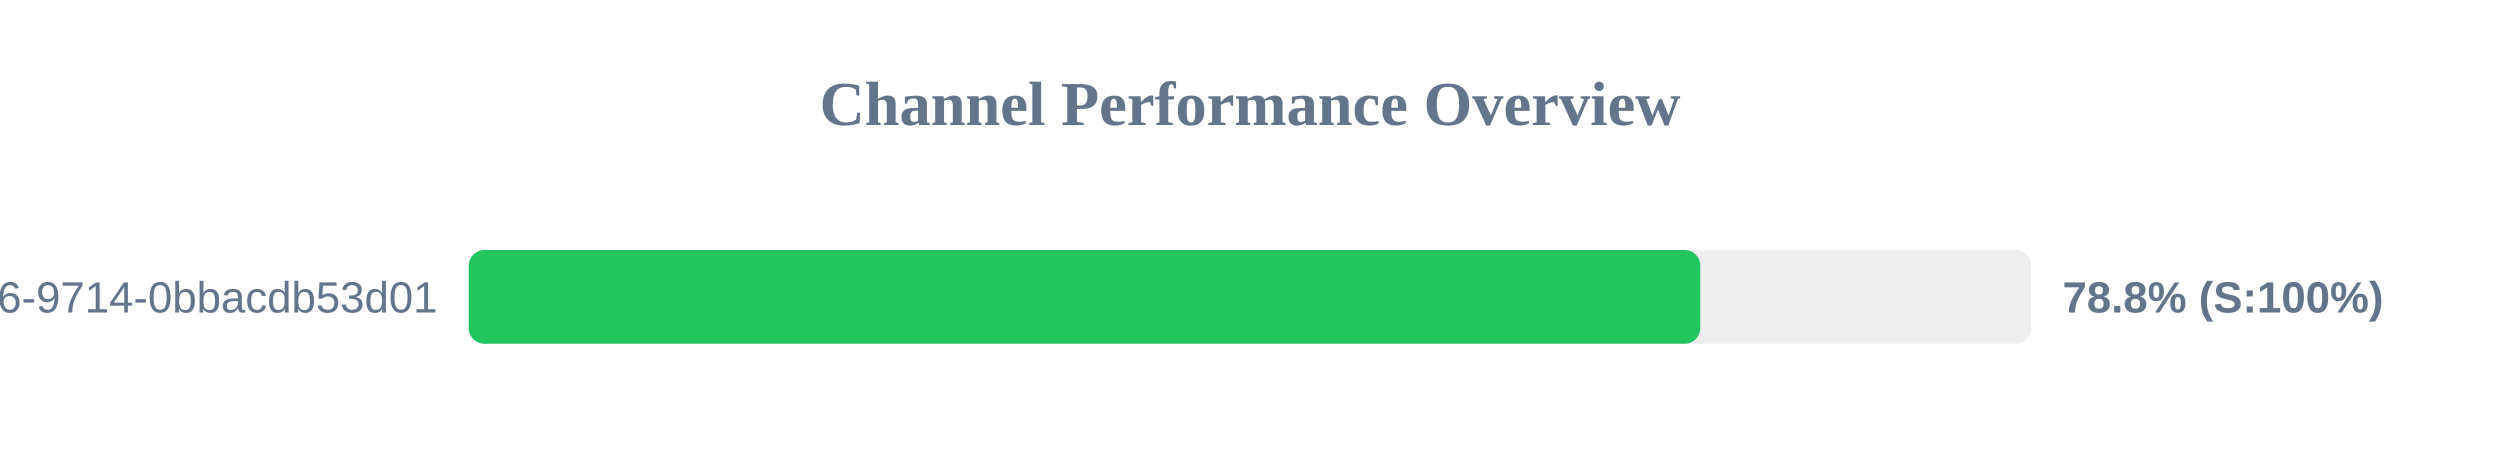
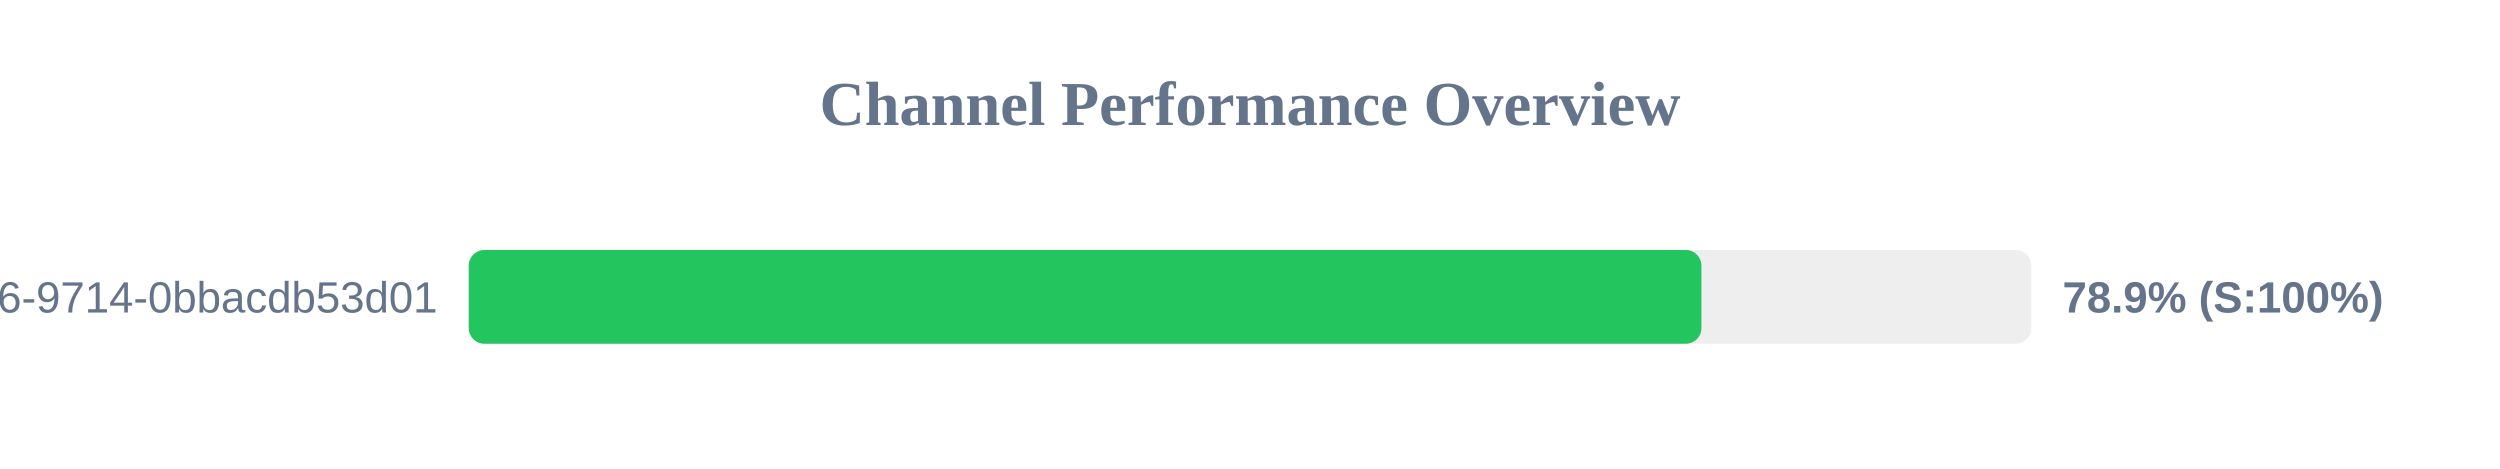
<svg xmlns="http://www.w3.org/2000/svg" width="800" height="150" version="1.1">
  <style>
        .row { font: 14px Arial; fill: #64748b; }
        .score { font: bold 14px Arial; fill: #64748b; }
    </style>
  <text x="400" y="40" text-anchor="middle" font-size="20px" font-weight="bold" fill="#64748b">Channel Performance Overview</text>
  <rect x="150" y="80" width="500" height="30" fill="#eee" rx="5" />
-   <rect x="150" y="80" width="394.1" height="30" fill="#22c55e" rx="5" />
+   <rect x="150" y="80" width="394.45" height="30" fill="#22c55e" rx="5" />
  <text x="140" y="100" text-anchor="end" class="row">?uuid=23125f6e-ec56-4c26-9714-0bbacdb53d01</text>
-   <text x="660" y="100" text-anchor="start" class="score">78.8% (S:100%)</text>
+   <text x="660" y="100" text-anchor="start" class="score">78.9% (S:100%)</text>
</svg>
